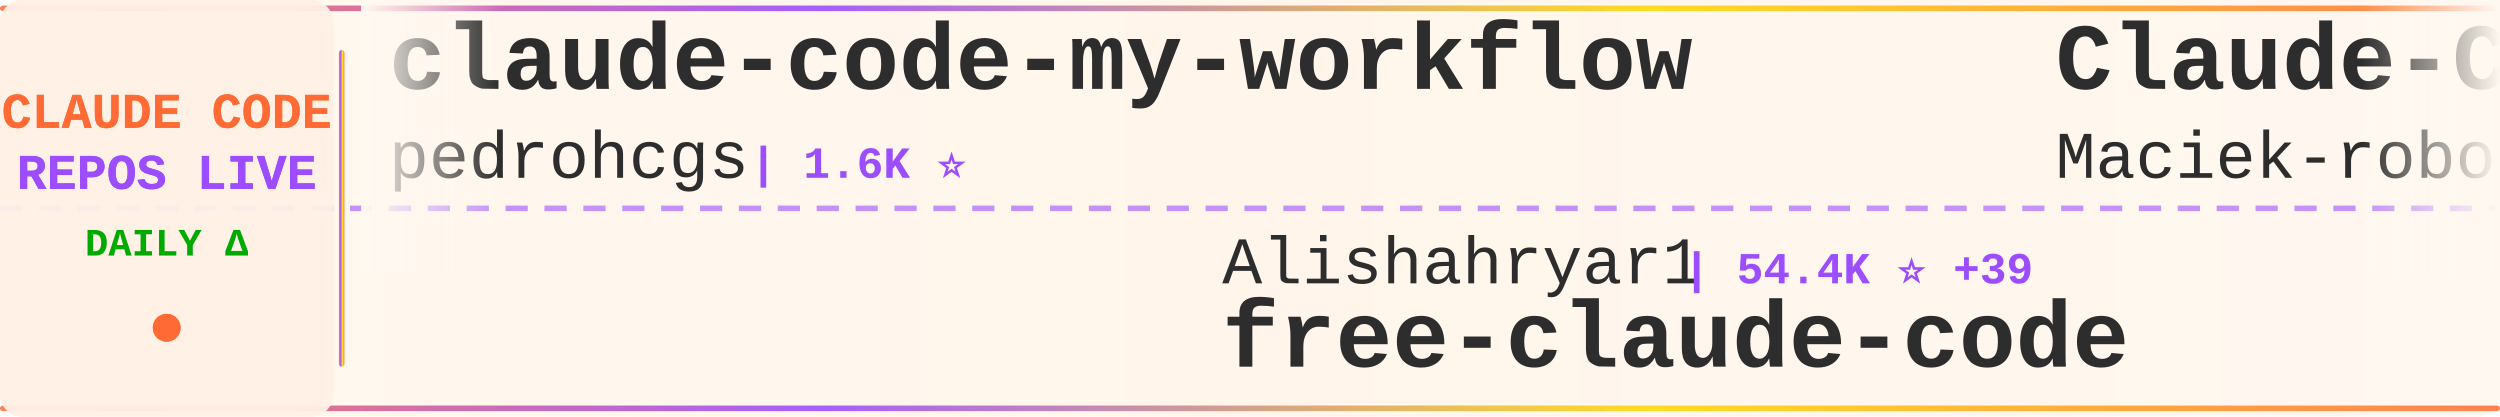
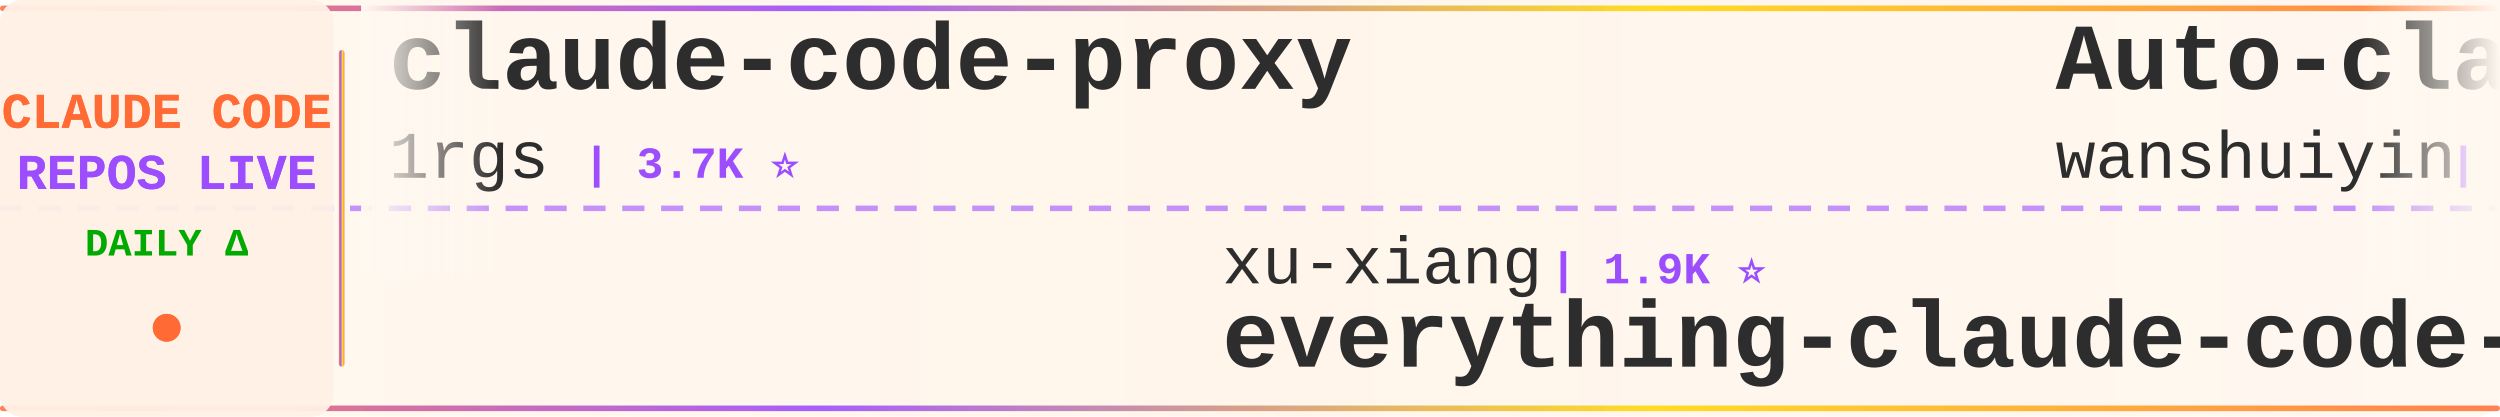
<svg xmlns="http://www.w3.org/2000/svg" width="900" height="150">
  <defs>
    <linearGradient id="tickerBg" x1="0%" y1="0%" x2="100%" y2="0%">
      <stop offset="0%" style="stop-color:#fff8f0;stop-opacity:0.98" />
      <stop offset="50%" style="stop-color:#fff5eb;stop-opacity:1" />
      <stop offset="100%" style="stop-color:#fff8f0;stop-opacity:0.98" />
    </linearGradient>
    <linearGradient id="borderGrad" x1="0%" y1="0%" x2="100%" y2="0%">
      <stop offset="0%" style="stop-color:#FF6B35;stop-opacity:0.85">
        <animate attributeName="stop-opacity" values="0.85;1;0.85" dur="2s" repeatCount="indefinite" />
      </stop>
      <stop offset="33%" style="stop-color:#9C4EFF;stop-opacity:0.9">
        <animate attributeName="stop-opacity" values="0.9;1;0.9" dur="2.2s" repeatCount="indefinite" />
      </stop>
      <stop offset="66%" style="stop-color:#FFD700;stop-opacity:0.85">
        <animate attributeName="stop-opacity" values="0.85;1;0.85" dur="1.8s" repeatCount="indefinite" />
      </stop>
      <stop offset="100%" style="stop-color:#FF6B35;stop-opacity:0.85">
        <animate attributeName="stop-opacity" values="0.85;1;0.85" dur="2s" repeatCount="indefinite" />
      </stop>
    </linearGradient>
    <filter id="textGlow">
      <feGaussianBlur stdDeviation="0.15" result="coloredBlur" />
      <feMerge>
        <feMergeNode in="coloredBlur" />
        <feMergeNode in="SourceGraphic" />
      </feMerge>
    </filter>
    <filter id="metricGlow">
      <feGaussianBlur stdDeviation="0.2" result="coloredBlur" />
      <feMerge>
        <feMergeNode in="coloredBlur" />
        <feMergeNode in="SourceGraphic" />
      </feMerge>
    </filter>
    <linearGradient id="leftFade" x1="0%" y1="0%" x2="100%" y2="0%">
      <stop offset="0%" style="stop-color:#fff8f0;stop-opacity:1" />
      <stop offset="100%" style="stop-color:#fff8f0;stop-opacity:0" />
    </linearGradient>
    <linearGradient id="rightFade" x1="0%" y1="0%" x2="100%" y2="0%">
      <stop offset="0%" style="stop-color:#fff8f0;stop-opacity:0" />
      <stop offset="100%" style="stop-color:#fff8f0;stop-opacity:1" />
    </linearGradient>
  </defs>
  <rect width="900" height="150" fill="url(#tickerBg)" rx="8" />
  <rect x="0" y="2" width="900" height="2" fill="url(#borderGrad)" rx="1" />
  <rect x="0" y="146" width="900" height="2" fill="url(#borderGrad)" rx="1" />
  <line x1="0" y1="75" x2="900" y2="75" stroke="#9C4EFF" stroke-width="2" stroke-dasharray="8 6" opacity="0.6" />
  <rect x="0" y="0" width="120" height="150" fill="#fff0e6" opacity="0.95" rx="8" />
  <text x="60" y="46" font-family="'Courier New', monospace" font-size="18" font-weight="bold" fill="#FF6B35" text-anchor="middle" filter="url(#textGlow)">
    CLAUDE CODE
  </text>
  <text x="60" y="68" font-family="'Courier New', monospace" font-size="18" font-weight="bold" fill="#9C4EFF" text-anchor="middle" filter="url(#textGlow)">
    REPOS LIVE
  </text>
  <text x="60" y="92" font-family="'Courier New', monospace" font-size="14" font-weight="bold" fill="#00aa00" text-anchor="middle">
    DAILY Δ
  </text>
  <circle cx="60" cy="118" r="5" fill="#FF6B35" filter="url(#metricGlow)">
    <animate attributeName="r" values="4;6;4" dur="1.5s" repeatCount="indefinite" />
    <animate attributeName="opacity" values="0.6;1;0.6" dur="1.5s" repeatCount="indefinite" />
  </circle>
  <rect x="122" y="18" width="2" height="114" fill="url(#borderGrad)" rx="1" />
  <clipPath id="tickerClip">
    <rect x="130" y="0" width="770" height="150" />
  </clipPath>
  <g clip-path="url(#tickerClip)">
    <g id="tickerItems">
      <animateTransform attributeName="transform" attributeType="XML" type="translate" from="0 0" to="-3000 0" dur="54s" repeatCount="indefinite" />
      <g transform="translate(0, 0)">
-         <text x="140" y="32" font-family="'Courier New', monospace" font-size="34" font-weight="bold" fill="#2d2d2d">claude-code-my-workflow</text>
-         <text x="140" y="64" font-family="'Courier New', monospace" font-size="24" font-weight="normal" fill="#2d2d2d" opacity="1.0">pedrohcgs</text>
-         <text x="270" y="64" font-family="'Courier New', monospace" font-size="16" font-weight="bold" fill="#9C4EFF"> | 1.6K ⭐</text>
+         <text x="140" y="32" font-family="'Courier New', monospace" font-size="34" font-weight="bold" fill="#2d2d2d">claude-code-proxy</text>
+         <text x="140" y="64" font-family="'Courier New', monospace" font-size="24" font-weight="normal" fill="#2d2d2d" opacity="1.0">1rgs</text>
+         <text x="210" y="64" font-family="'Courier New', monospace" font-size="16" font-weight="bold" fill="#9C4EFF"> | 3.7K ⭐</text>
      </g>
      <g transform="translate(300, 0)">
-         <text x="140" y="102" font-family="'Courier New', monospace" font-size="24" font-weight="normal" fill="#2d2d2d" opacity="1.0">Alishahryar1</text>
-         <text x="306" y="102" font-family="'Courier New', monospace" font-size="16" font-weight="bold" fill="#9C4EFF"> | 54.4K ⭐ +39</text>
-         <text x="140" y="132" font-family="'Courier New', monospace" font-size="34" font-weight="bold" fill="#2d2d2d">free-claude-code</text>
+         <text x="140" y="102" font-family="'Courier New', monospace" font-size="24" font-weight="normal" fill="#2d2d2d" opacity="1.0">xu-xiang</text>
+         <text x="258" y="102" font-family="'Courier New', monospace" font-size="16" font-weight="bold" fill="#9C4EFF"> | 1.9K ⭐</text>
+         <text x="140" y="132" font-family="'Courier New', monospace" font-size="34" font-weight="bold" fill="#2d2d2d">everything-claude-code-z...</text>
      </g>
      <g transform="translate(600, 0)">
-         <text x="140" y="32" font-family="'Courier New', monospace" font-size="34" font-weight="bold" fill="#2d2d2d">Claude-Code-Usage-Monito...</text>
-         <text x="140" y="64" font-family="'Courier New', monospace" font-size="24" font-weight="normal" fill="#2d2d2d" opacity="1.0">Maciek-roboblog</text>
-         <text x="342" y="64" font-family="'Courier New', monospace" font-size="16" font-weight="bold" fill="#9C4EFF"> | 8.7K ⭐ +1</text>
+         <text x="140" y="32" font-family="'Courier New', monospace" font-size="34" font-weight="bold" fill="#2d2d2d">Auto-claude-code-researc...</text>
+         <text x="140" y="64" font-family="'Courier New', monospace" font-size="24" font-weight="normal" fill="#2d2d2d" opacity="1.0">wanshuiyin</text>
+         <text x="282" y="64" font-family="'Courier New', monospace" font-size="16" font-weight="bold" fill="#9C4EFF"> | 16.0K ⭐</text>
      </g>
      <g transform="translate(900, 0)">
-         <text x="140" y="102" font-family="'Courier New', monospace" font-size="24" font-weight="normal" fill="#2d2d2d" opacity="1.0">luyao618</text>
-         <text x="258" y="102" font-family="'Courier New', monospace" font-size="16" font-weight="bold" fill="#9C4EFF"> | 1.7K ⭐</text>
-         <text x="140" y="132" font-family="'Courier New', monospace" font-size="34" font-weight="bold" fill="#2d2d2d">Claude-Code-Source-Study</text>
+         <text x="140" y="102" font-family="'Courier New', monospace" font-size="24" font-weight="normal" fill="#2d2d2d" opacity="1.0">anthropics</text>
+         <text x="282" y="102" font-family="'Courier New', monospace" font-size="16" font-weight="bold" fill="#9C4EFF"> | 8.8K ⭐</text>
+         <text x="140" y="132" font-family="'Courier New', monospace" font-size="34" font-weight="bold" fill="#2d2d2d">claude-code-action</text>
      </g>
      <g transform="translate(1200, 0)">
-         <text x="140" y="32" font-family="'Courier New', monospace" font-size="34" font-weight="bold" fill="#2d2d2d">claude-code-webui</text>
-         <text x="140" y="64" font-family="'Courier New', monospace" font-size="24" font-weight="normal" fill="#2d2d2d" opacity="1.0">sugyan</text>
-         <text x="234" y="64" font-family="'Courier New', monospace" font-size="16" font-weight="bold" fill="#9C4EFF"> | 1.1K ⭐</text>
+         <text x="140" y="32" font-family="'Courier New', monospace" font-size="34" font-weight="bold" fill="#2d2d2d">Claude-code</text>
+         <text x="140" y="64" font-family="'Courier New', monospace" font-size="24" font-weight="normal" fill="#2d2d2d" opacity="1.0">fazxes</text>
+         <text x="234" y="64" font-family="'Courier New', monospace" font-size="16" font-weight="bold" fill="#9C4EFF"> | 239 ⭐</text>
      </g>
      <g transform="translate(1500, 0)">
-         <text x="140" y="102" font-family="'Courier New', monospace" font-size="24" font-weight="normal" fill="#2d2d2d" opacity="1.0">huangserva</text>
-         <text x="282" y="102" font-family="'Courier New', monospace" font-size="16" font-weight="bold" fill="#9C4EFF"> | 628 ⭐</text>
-         <text x="140" y="132" font-family="'Courier New', monospace" font-size="34" font-weight="bold" fill="#2d2d2d">claude-code-cli</text>
+         <text x="140" y="102" font-family="'Courier New', monospace" font-size="24" font-weight="normal" fill="#2d2d2d" opacity="1.0">JrCx7scC</text>
+         <text x="258" y="102" font-family="'Courier New', monospace" font-size="16" font-weight="bold" fill="#9C4EFF"> | 376 ⭐</text>
+         <text x="140" y="132" font-family="'Courier New', monospace" font-size="34" font-weight="bold" fill="#2d2d2d">claude-code-source</text>
      </g>
      <g transform="translate(1800, 0)">
-         <text x="140" y="32" font-family="'Courier New', monospace" font-size="34" font-weight="bold" fill="#2d2d2d">ClaudeCodeAgents</text>
-         <text x="140" y="64" font-family="'Courier New', monospace" font-size="24" font-weight="normal" fill="#2d2d2d" opacity="1.0">darcyegb</text>
-         <text x="258" y="64" font-family="'Courier New', monospace" font-size="16" font-weight="bold" fill="#9C4EFF"> | 761 ⭐</text>
+         <text x="140" y="32" font-family="'Courier New', monospace" font-size="34" font-weight="bold" fill="#2d2d2d">andrej-karpathy-skills</text>
+         <text x="140" y="64" font-family="'Courier New', monospace" font-size="24" font-weight="normal" fill="#2d2d2d" opacity="1.0">multica-ai</text>
+         <text x="282" y="64" font-family="'Courier New', monospace" font-size="16" font-weight="bold" fill="#9C4EFF"> | 212.1K ⭐ +14</text>
      </g>
      <g transform="translate(2100, 0)">
-         <text x="140" y="102" font-family="'Courier New', monospace" font-size="24" font-weight="normal" fill="#2d2d2d" opacity="1.0">shareAI-lab</text>
-         <text x="294" y="102" font-family="'Courier New', monospace" font-size="16" font-weight="bold" fill="#9C4EFF"> | 76.5K ⭐ +2</text>
-         <text x="140" y="132" font-family="'Courier New', monospace" font-size="34" font-weight="bold" fill="#2d2d2d">learn-claude-code</text>
+         <text x="140" y="102" font-family="'Courier New', monospace" font-size="24" font-weight="normal" fill="#2d2d2d" opacity="1.0">VILA-Lab</text>
+         <text x="258" y="102" font-family="'Courier New', monospace" font-size="16" font-weight="bold" fill="#9C4EFF"> | 2.1K ⭐</text>
+         <text x="140" y="132" font-family="'Courier New', monospace" font-size="34" font-weight="bold" fill="#2d2d2d">Dive-into-Claude-Code</text>
      </g>
      <g transform="translate(2400, 0)">
-         <text x="140" y="32" font-family="'Courier New', monospace" font-size="34" font-weight="bold" fill="#2d2d2d">claude-code-showcase</text>
-         <text x="140" y="64" font-family="'Courier New', monospace" font-size="24" font-weight="normal" fill="#2d2d2d" opacity="1.0">ChrisWiles</text>
-         <text x="282" y="64" font-family="'Courier New', monospace" font-size="16" font-weight="bold" fill="#9C4EFF"> | 6.1K ⭐</text>
+         <text x="140" y="32" font-family="'Courier New', monospace" font-size="34" font-weight="bold" fill="#2d2d2d">claude-code-tips</text>
+         <text x="140" y="64" font-family="'Courier New', monospace" font-size="24" font-weight="normal" fill="#2d2d2d" opacity="1.0">ykdojo</text>
+         <text x="234" y="64" font-family="'Courier New', monospace" font-size="16" font-weight="bold" fill="#9C4EFF"> | 10.1K ⭐ +1</text>
      </g>
      <g transform="translate(2700, 0)">
-         <text x="140" y="102" font-family="'Courier New', monospace" font-size="24" font-weight="normal" fill="#2d2d2d" opacity="1.0">asgeirtj</text>
-         <text x="258" y="102" font-family="'Courier New', monospace" font-size="16" font-weight="bold" fill="#9C4EFF"> | 64.7K ⭐ +38</text>
-         <text x="140" y="132" font-family="'Courier New', monospace" font-size="34" font-weight="bold" fill="#2d2d2d">system_prompts_leaks</text>
+         <text x="140" y="102" font-family="'Courier New', monospace" font-size="24" font-weight="normal" fill="#2d2d2d" opacity="1.0">zebbern</text>
+         <text x="246" y="102" font-family="'Courier New', monospace" font-size="16" font-weight="bold" fill="#9C4EFF"> | 4.6K ⭐</text>
+         <text x="140" y="132" font-family="'Courier New', monospace" font-size="34" font-weight="bold" fill="#2d2d2d">claude-code-guide</text>
      </g>
      <g transform="translate(3000, 0)">
-         <text x="140" y="32" font-family="'Courier New', monospace" font-size="34" font-weight="bold" fill="#2d2d2d">claude-code-my-workflow</text>
-         <text x="140" y="64" font-family="'Courier New', monospace" font-size="24" font-weight="normal" fill="#2d2d2d" opacity="1.0">pedrohcgs</text>
-         <text x="270" y="64" font-family="'Courier New', monospace" font-size="16" font-weight="bold" fill="#9C4EFF"> | 1.6K ⭐</text>
+         <text x="140" y="32" font-family="'Courier New', monospace" font-size="34" font-weight="bold" fill="#2d2d2d">claude-code-proxy</text>
+         <text x="140" y="64" font-family="'Courier New', monospace" font-size="24" font-weight="normal" fill="#2d2d2d" opacity="1.0">1rgs</text>
+         <text x="210" y="64" font-family="'Courier New', monospace" font-size="16" font-weight="bold" fill="#9C4EFF"> | 3.7K ⭐</text>
      </g>
      <g transform="translate(3300, 0)">
-         <text x="140" y="102" font-family="'Courier New', monospace" font-size="24" font-weight="normal" fill="#2d2d2d" opacity="1.0">Alishahryar1</text>
-         <text x="306" y="102" font-family="'Courier New', monospace" font-size="16" font-weight="bold" fill="#9C4EFF"> | 54.4K ⭐ +39</text>
-         <text x="140" y="132" font-family="'Courier New', monospace" font-size="34" font-weight="bold" fill="#2d2d2d">free-claude-code</text>
+         <text x="140" y="102" font-family="'Courier New', monospace" font-size="24" font-weight="normal" fill="#2d2d2d" opacity="1.0">xu-xiang</text>
+         <text x="258" y="102" font-family="'Courier New', monospace" font-size="16" font-weight="bold" fill="#9C4EFF"> | 1.9K ⭐</text>
+         <text x="140" y="132" font-family="'Courier New', monospace" font-size="34" font-weight="bold" fill="#2d2d2d">everything-claude-code-z...</text>
      </g>
      <g transform="translate(3600, 0)">
-         <text x="140" y="32" font-family="'Courier New', monospace" font-size="34" font-weight="bold" fill="#2d2d2d">Claude-Code-Usage-Monito...</text>
-         <text x="140" y="64" font-family="'Courier New', monospace" font-size="24" font-weight="normal" fill="#2d2d2d" opacity="1.0">Maciek-roboblog</text>
-         <text x="342" y="64" font-family="'Courier New', monospace" font-size="16" font-weight="bold" fill="#9C4EFF"> | 8.7K ⭐ +1</text>
+         <text x="140" y="32" font-family="'Courier New', monospace" font-size="34" font-weight="bold" fill="#2d2d2d">Auto-claude-code-researc...</text>
+         <text x="140" y="64" font-family="'Courier New', monospace" font-size="24" font-weight="normal" fill="#2d2d2d" opacity="1.0">wanshuiyin</text>
+         <text x="282" y="64" font-family="'Courier New', monospace" font-size="16" font-weight="bold" fill="#9C4EFF"> | 16.0K ⭐</text>
      </g>
      <g transform="translate(3900, 0)">
-         <text x="140" y="102" font-family="'Courier New', monospace" font-size="24" font-weight="normal" fill="#2d2d2d" opacity="1.0">luyao618</text>
-         <text x="258" y="102" font-family="'Courier New', monospace" font-size="16" font-weight="bold" fill="#9C4EFF"> | 1.7K ⭐</text>
-         <text x="140" y="132" font-family="'Courier New', monospace" font-size="34" font-weight="bold" fill="#2d2d2d">Claude-Code-Source-Study</text>
+         <text x="140" y="102" font-family="'Courier New', monospace" font-size="24" font-weight="normal" fill="#2d2d2d" opacity="1.0">anthropics</text>
+         <text x="282" y="102" font-family="'Courier New', monospace" font-size="16" font-weight="bold" fill="#9C4EFF"> | 8.8K ⭐</text>
+         <text x="140" y="132" font-family="'Courier New', monospace" font-size="34" font-weight="bold" fill="#2d2d2d">claude-code-action</text>
      </g>
    </g>
  </g>
  <rect x="130" y="0" width="50" height="100" fill="url(#leftFade)" />
  <rect x="850" y="0" width="50" height="100" fill="url(#rightFade)" />
</svg>
